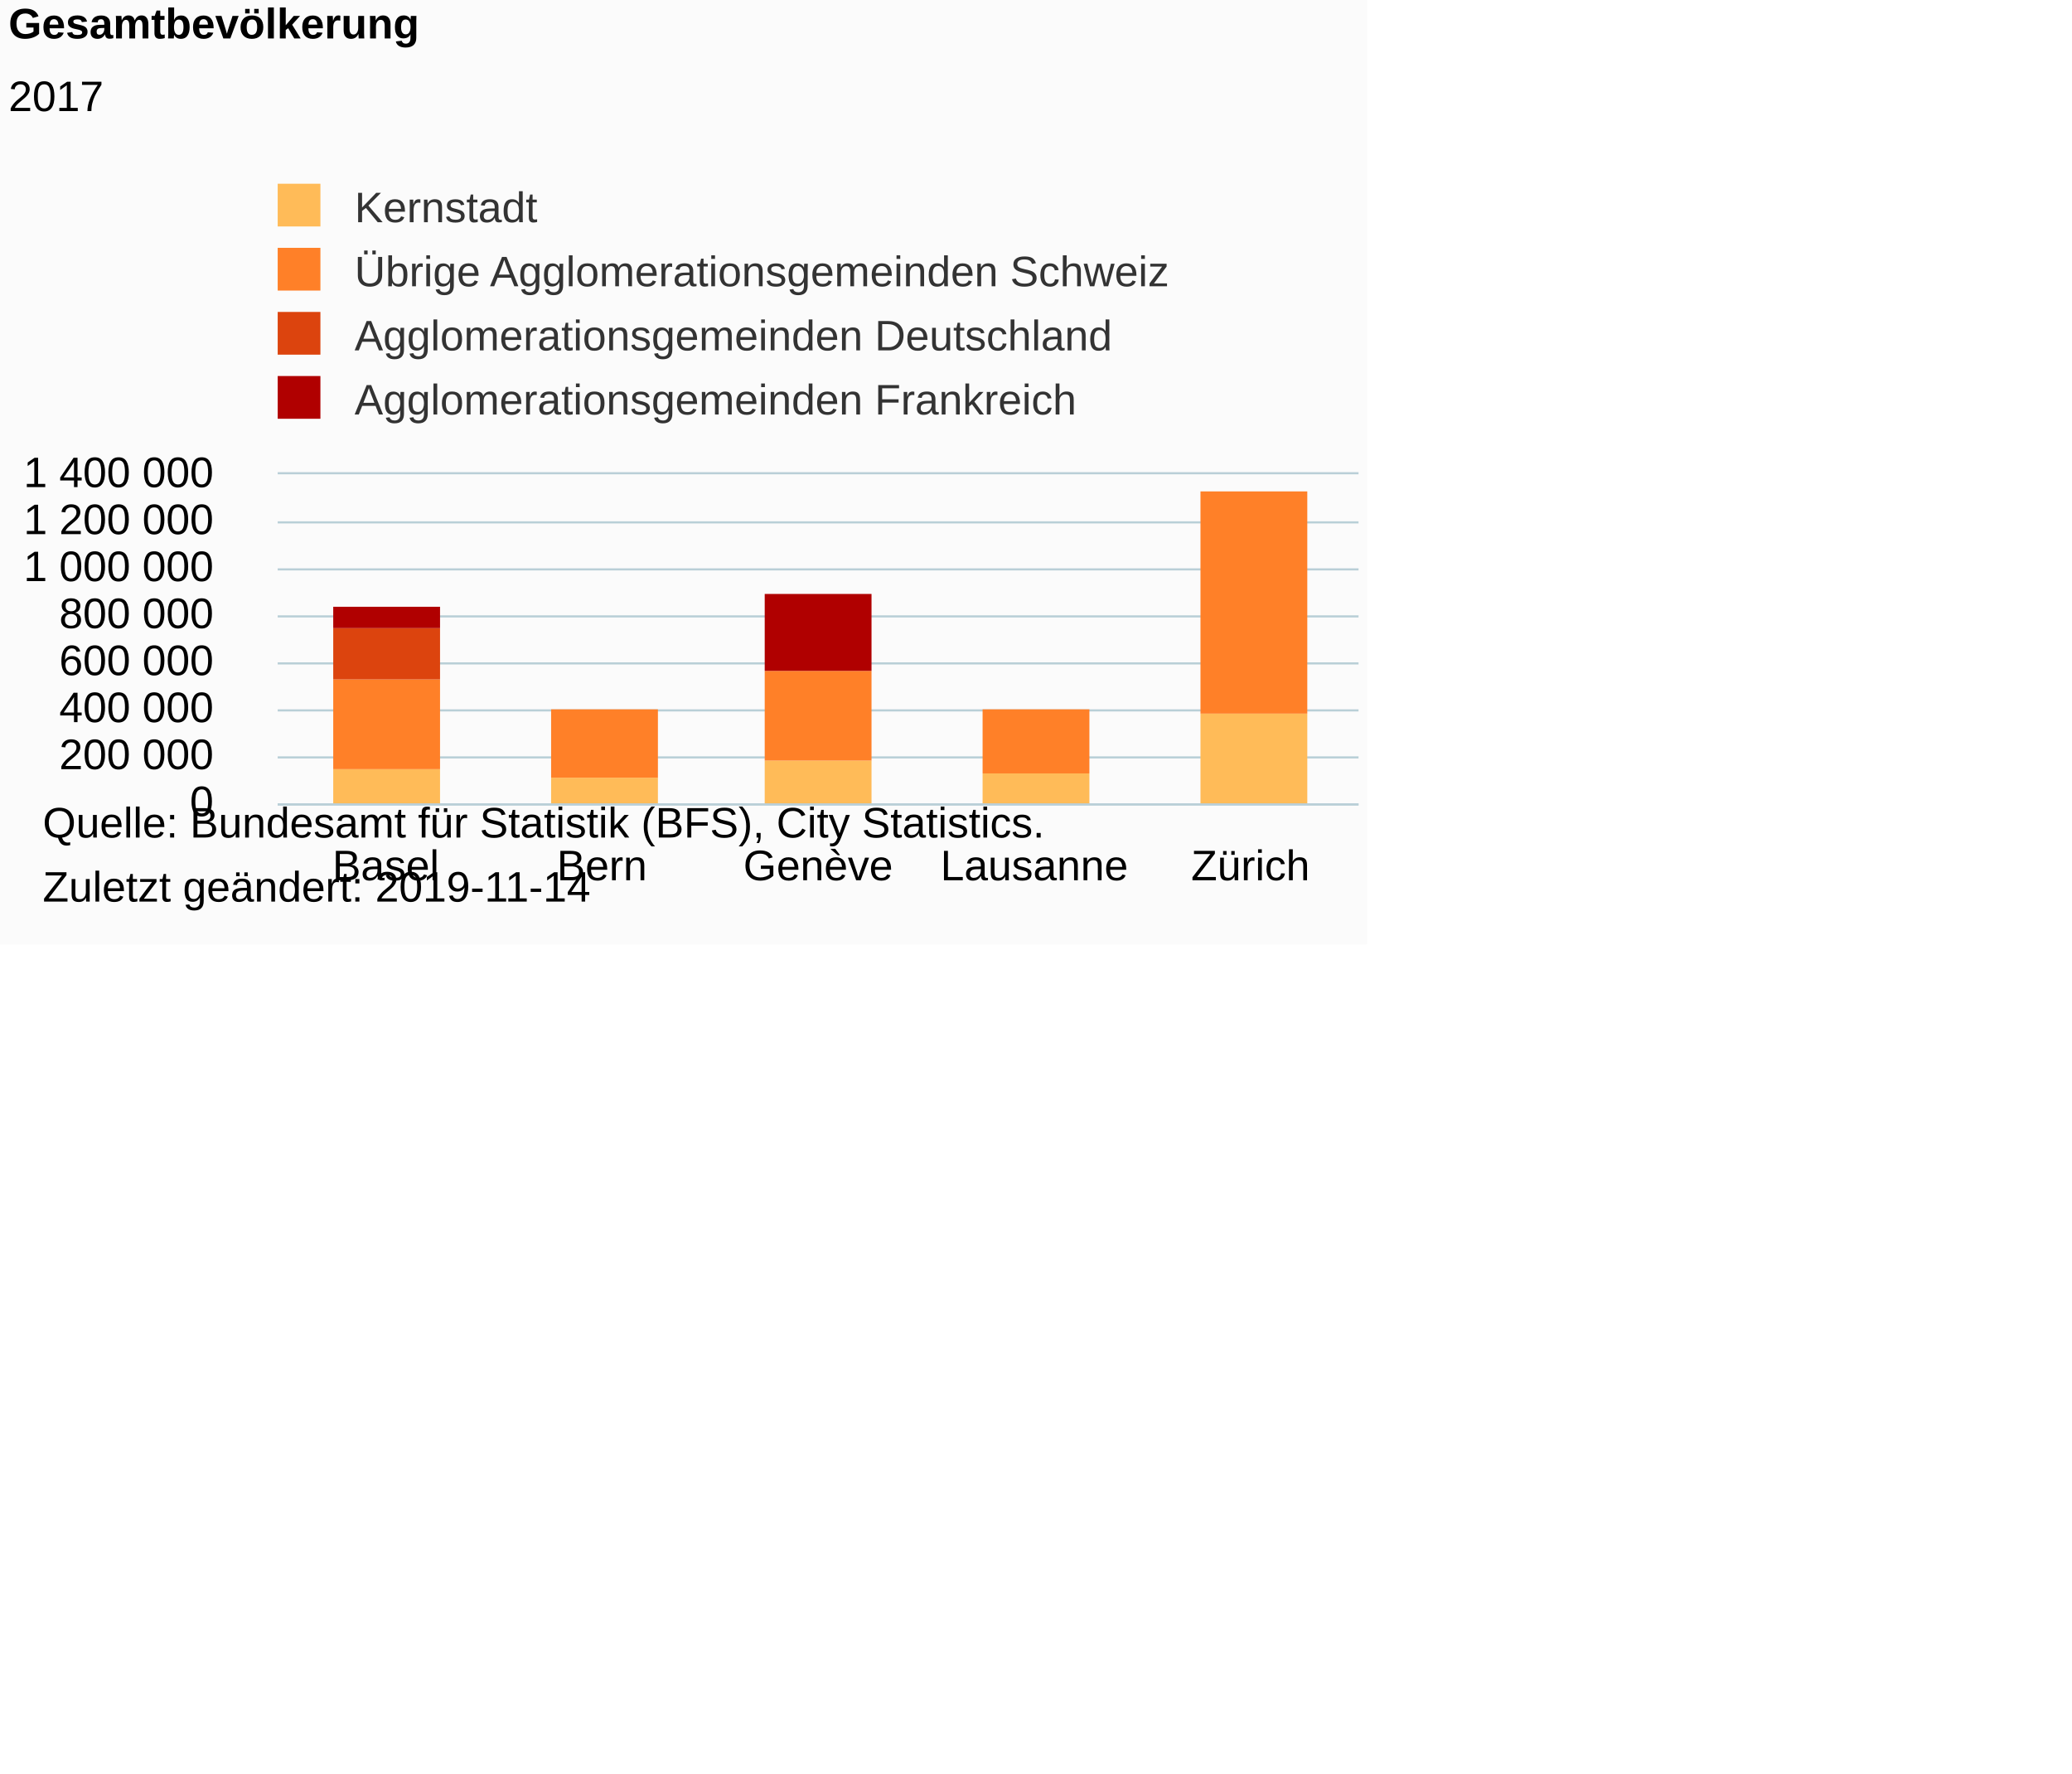
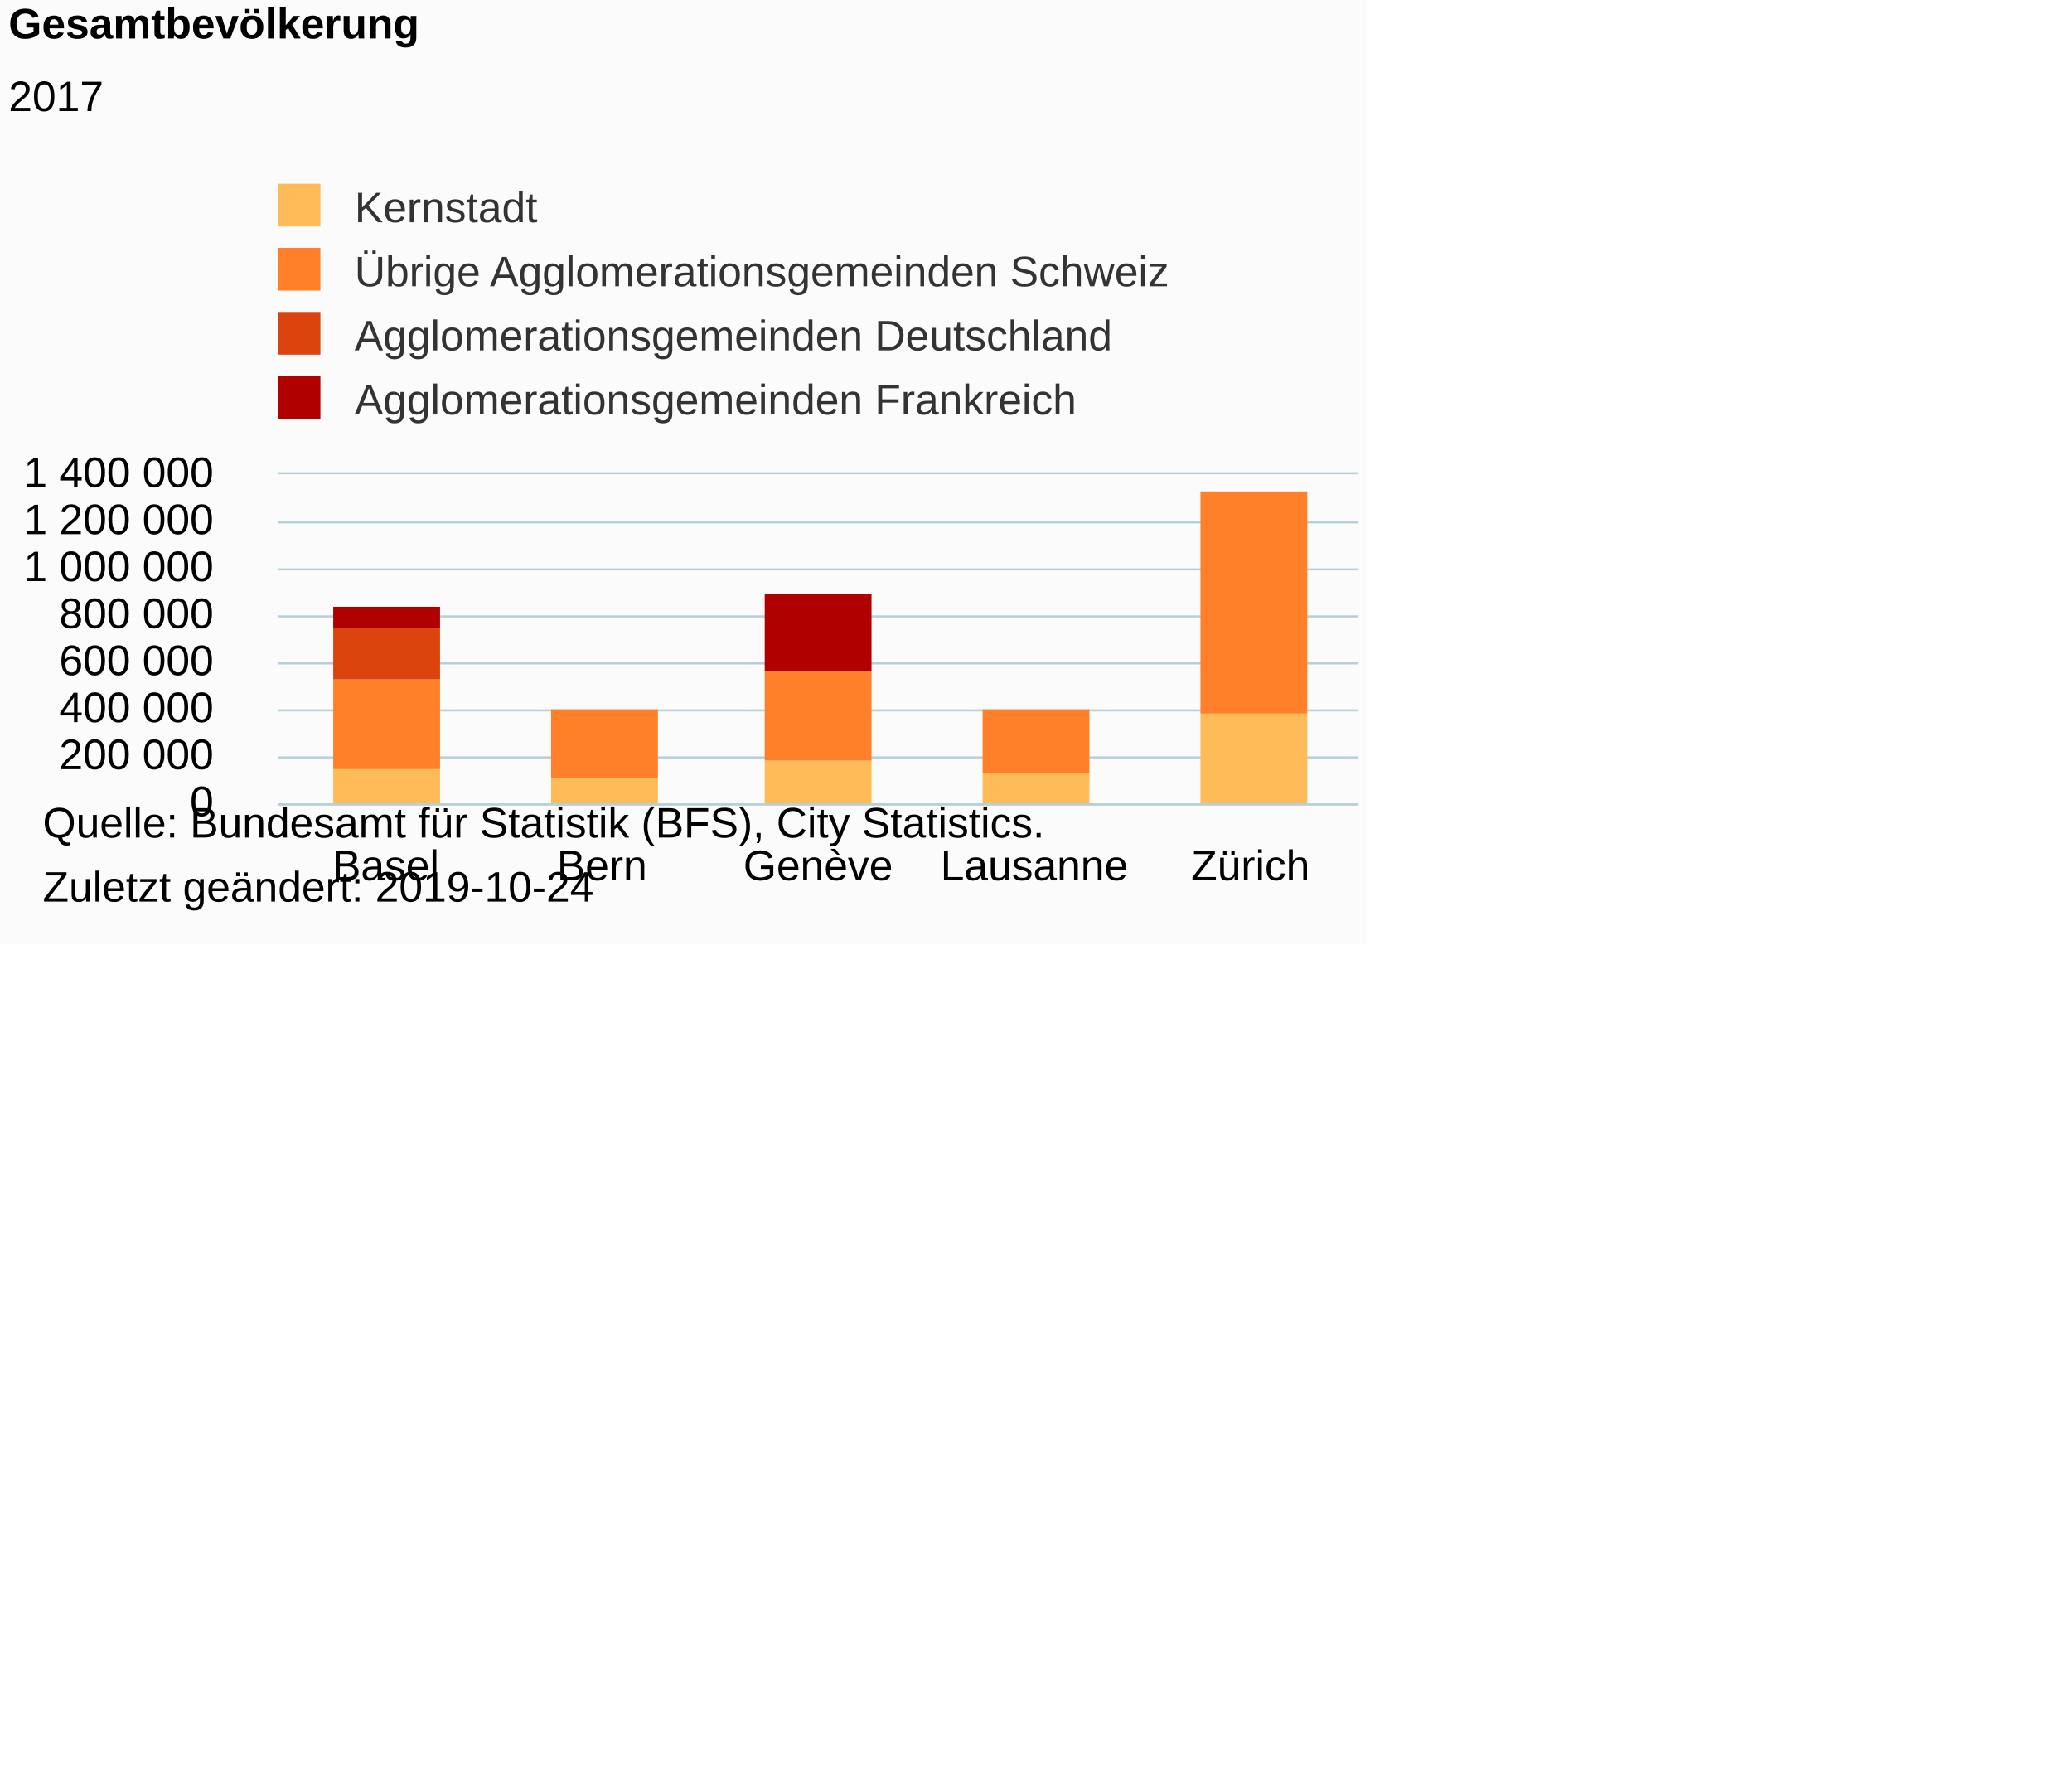
<svg xmlns="http://www.w3.org/2000/svg" version="1.1" class="highcharts-root" style="font-family:Arial;font-size:12px;" viewBox="0 0 485 415">
  <defs>
-     <clipPath id="highcharts-wnvae1e-6">
+     <clipPath id="highcharts-meb8h3h-6">
      <rect x="0" y="0" width="253" height="77" fill="none" />
    </clipPath>
-     <clipPath id="highcharts-wnvae1e-7">
+     <clipPath id="highcharts-meb8h3h-7">
      <rect x="0" y="0" width="253" height="77" fill="none" />
    </clipPath>
  </defs>
  <rect fill="#fbfbfb" class="highcharts-background" x="0" y="0" width="320" height="221" rx="0" ry="0" />
  <rect fill="none" class="highcharts-plot-background" x="65" y="111" width="253" height="77" />
  <g class="highcharts-pane-group" data-z-index="0" />
  <g class="highcharts-grid highcharts-xaxis-grid " data-z-index="1">
    <path fill="none" data-z-index="1" class="highcharts-grid-line" d="M 115.5 111 L 115.5 188" opacity="1" />
    <path fill="none" data-z-index="1" class="highcharts-grid-line" d="M 165.5 111 L 165.5 188" opacity="1" />
    <path fill="none" data-z-index="1" class="highcharts-grid-line" d="M 216.5 111 L 216.5 188" opacity="1" />
    <path fill="none" data-z-index="1" class="highcharts-grid-line" d="M 266.5 111 L 266.5 188" opacity="1" />
    <path fill="none" data-z-index="1" class="highcharts-grid-line" d="M 317.5 111 L 317.5 188" opacity="1" />
    <path fill="none" data-z-index="1" class="highcharts-grid-line" d="M 64.5 111 L 64.5 188" opacity="1" />
  </g>
  <g class="highcharts-grid highcharts-yaxis-grid " data-z-index="1">
    <path fill="none" stroke="#B9CFD7" stroke-width="0.5" data-z-index="1" class="highcharts-grid-line" d="M 65 188.25 L 318 188.25" opacity="1" />
    <path fill="none" stroke="#B9CFD7" stroke-width="0.5" data-z-index="1" class="highcharts-grid-line" d="M 65 177.25 L 318 177.25" opacity="1" />
    <path fill="none" stroke="#B9CFD7" stroke-width="0.5" data-z-index="1" class="highcharts-grid-line" d="M 65 166.25 L 318 166.25" opacity="1" />
    <path fill="none" stroke="#B9CFD7" stroke-width="0.5" data-z-index="1" class="highcharts-grid-line" d="M 65 155.25 L 318 155.25" opacity="1" />
    <path fill="none" stroke="#B9CFD7" stroke-width="0.5" data-z-index="1" class="highcharts-grid-line" d="M 65 144.25 L 318 144.25" opacity="1" />
    <path fill="none" stroke="#B9CFD7" stroke-width="0.5" data-z-index="1" class="highcharts-grid-line" d="M 65 133.25 L 318 133.25" opacity="1" />
    <path fill="none" stroke="#B9CFD7" stroke-width="0.5" data-z-index="1" class="highcharts-grid-line" d="M 65 122.25 L 318 122.25" opacity="1" />
    <path fill="none" stroke="#B9CFD7" stroke-width="0.5" data-z-index="1" class="highcharts-grid-line" d="M 65 110.75 L 318 110.75" opacity="1" />
  </g>
  <rect fill="none" class="highcharts-plot-border" data-z-index="1" x="65" y="111" width="253" height="77" />
  <g class="highcharts-axis highcharts-xaxis " data-z-index="2">
    <path fill="none" class="highcharts-axis-line" stroke="#B9CFD7" stroke-width="0.5" data-z-index="7" d="M 65 188.25 L 318 188.25" />
  </g>
  <g class="highcharts-axis highcharts-yaxis " data-z-index="2">
    <path fill="none" class="highcharts-axis-line" data-z-index="7" d="M 65 111 L 65 188" />
  </g>
  <g class="highcharts-series-group" data-z-index="3">
-     <g data-z-index="0.1" class="highcharts-series highcharts-series-0 highcharts-column-series " transform="translate(65,111) scale(1 1)" clip-path="url(#highcharts-wnvae1e-7)">
+     <g data-z-index="0.1" class="highcharts-series highcharts-series-0 highcharts-column-series " transform="translate(65,111) scale(1 1)" clip-path="url(#highcharts-meb8h3h-7)">
      <rect x="13" y="69" width="25" height="9" fill="#FFBB58" class="highcharts-point" />
      <rect x="64" y="71" width="25" height="7" fill="#FFBB58" class="highcharts-point" />
      <rect x="114" y="67" width="25" height="11" fill="#FFBB58" class="highcharts-point" />
      <rect x="165" y="70" width="25" height="8" fill="#FFBB58" class="highcharts-point" />
      <rect x="216" y="56" width="25" height="22" fill="#FFBB58" class="highcharts-point" />
    </g>
    <g data-z-index="0.1" class="highcharts-markers highcharts-series-0 highcharts-column-series " transform="translate(65,111) scale(1 1)" clip-path="none" />
-     <g data-z-index="0.1" class="highcharts-series highcharts-series-1 highcharts-column-series " transform="translate(65,111) scale(1 1)" clip-path="url(#highcharts-wnvae1e-7)">
+     <g data-z-index="0.1" class="highcharts-series highcharts-series-1 highcharts-column-series " transform="translate(65,111) scale(1 1)" clip-path="url(#highcharts-meb8h3h-7)">
      <rect x="13" y="48" width="25" height="21" fill="#FF8028" class="highcharts-point" />
      <rect x="64" y="55" width="25" height="16" fill="#FF8028" class="highcharts-point" />
      <rect x="114" y="46" width="25" height="21" fill="#FF8028" class="highcharts-point" />
      <rect x="165" y="55" width="25" height="15" fill="#FF8028" class="highcharts-point" />
      <rect x="216" y="4" width="25" height="52" fill="#FF8028" class="highcharts-point" />
    </g>
    <g data-z-index="0.1" class="highcharts-markers highcharts-series-1 highcharts-column-series " transform="translate(65,111) scale(1 1)" clip-path="none" />
-     <g data-z-index="0.1" class="highcharts-series highcharts-series-2 highcharts-column-series " transform="translate(65,111) scale(1 1)" clip-path="url(#highcharts-wnvae1e-7)">
+     <g data-z-index="0.1" class="highcharts-series highcharts-series-2 highcharts-column-series " transform="translate(65,111) scale(1 1)" clip-path="url(#highcharts-meb8h3h-7)">
      <rect x="13" y="36" width="25" height="12" fill="#DC440E" class="highcharts-point" />
    </g>
    <g data-z-index="0.1" class="highcharts-markers highcharts-series-2 highcharts-column-series " transform="translate(65,111) scale(1 1)" clip-path="none" />
-     <g data-z-index="0.1" class="highcharts-series highcharts-series-3 highcharts-column-series " transform="translate(65,111) scale(1 1)" clip-path="url(#highcharts-wnvae1e-7)">
+     <g data-z-index="0.1" class="highcharts-series highcharts-series-3 highcharts-column-series " transform="translate(65,111) scale(1 1)" clip-path="url(#highcharts-meb8h3h-7)">
      <rect x="13" y="31" width="25" height="5" fill="#B00000" class="highcharts-point" />
      <rect x="114" y="28" width="25" height="18" fill="#B00000" class="highcharts-point" />
    </g>
    <g data-z-index="0.1" class="highcharts-markers highcharts-series-3 highcharts-column-series " transform="translate(65,111) scale(1 1)" clip-path="none" />
  </g>
  <text x="2" text-anchor="start" class="highcharts-title" data-z-index="4" style="color:#000000;font-size:10px;font-weight:bold;fill:#000000;" y="9">
    <tspan>Gesamtbevölkerung</tspan>
  </text>
  <text x="2" text-anchor="start" class="highcharts-subtitle" data-z-index="4" style="color:#000000;font-size:10px;font-weight:normal;font-family:Arial;fill:#000000;" y="26">
    <tspan>2017</tspan>
  </text>
  <g class="highcharts-legend" data-z-index="7" transform="translate(62,42)">
    <rect fill="none" class="highcharts-legend-box" rx="0" ry="0" x="0" y="0" width="280" height="57" visibility="visible" />
    <g data-z-index="1">
      <g>
        <g class="highcharts-legend-item highcharts-column-series highcharts-color-undefined highcharts-series-0" data-z-index="1" transform="translate(0,-3)">
          <text x="21" style="color:#333333;font-size:10px;font-weight:normal;cursor:pointer;fill:#333333;" text-anchor="start" data-z-index="2" y="13">
            <tspan>Kernstadt</tspan>
          </text>
          <rect x="3" y="4" width="10" height="10" fill="#FFBB58" class="highcharts-point" data-z-index="3" />
        </g>
        <g class="highcharts-legend-item highcharts-column-series highcharts-color-undefined highcharts-series-1" data-z-index="1" transform="translate(0,12)">
          <text x="21" y="13" style="color:#333333;font-size:10px;font-weight:normal;cursor:pointer;fill:#333333;" text-anchor="start" data-z-index="2">
            <tspan>Übrige Agglomerationsgemeinden Schweiz</tspan>
          </text>
          <rect x="3" y="4" width="10" height="10" fill="#FF8028" class="highcharts-point" data-z-index="3" />
        </g>
        <g class="highcharts-legend-item highcharts-column-series highcharts-color-undefined highcharts-series-2" data-z-index="1" transform="translate(0,27)">
          <text x="21" y="13" style="color:#333333;font-size:10px;font-weight:normal;cursor:pointer;fill:#333333;" text-anchor="start" data-z-index="2">
            <tspan>Agglomerationsgemeinden Deutschland</tspan>
          </text>
          <rect x="3" y="4" width="10" height="10" fill="#DC440E" class="highcharts-point" data-z-index="3" />
        </g>
        <g class="highcharts-legend-item highcharts-column-series highcharts-color-undefined highcharts-series-3" data-z-index="1" transform="translate(0,42)">
          <text x="21" y="13" style="color:#333333;font-size:10px;font-weight:normal;cursor:pointer;fill:#333333;" text-anchor="start" data-z-index="2">
            <tspan>Agglomerationsgemeinden Frankreich</tspan>
          </text>
          <rect x="3" y="4" width="10" height="10" fill="#B00000" class="highcharts-point" data-z-index="3" />
        </g>
      </g>
    </g>
  </g>
  <g class="highcharts-axis-labels highcharts-xaxis-labels " data-z-index="7">
    <text x="90.3" style="color:#000000;cursor:default;font-size:10px;fill:#000000;" text-anchor="middle" transform="translate(0,0)" y="206" opacity="1">Basel</text>
    <text x="140.9" style="color:#000000;cursor:default;font-size:10px;fill:#000000;" text-anchor="middle" transform="translate(0,0)" y="206" opacity="1">Bern</text>
    <text x="191.5" style="color:#000000;cursor:default;font-size:10px;fill:#000000;" text-anchor="middle" transform="translate(0,0)" y="206" opacity="1">Genève</text>
    <text x="242.1" style="color:#000000;cursor:default;font-size:10px;fill:#000000;" text-anchor="middle" transform="translate(0,0)" y="206" opacity="1">Lausanne</text>
    <text x="292.7" style="color:#000000;cursor:default;font-size:10px;fill:#000000;" text-anchor="middle" transform="translate(0,0)" y="206" opacity="1">Zürich</text>
  </g>
  <g class="highcharts-axis-labels highcharts-yaxis-labels " data-z-index="7">
    <text x="50" style="color:#000000;cursor:default;font-size:10px;fill:#000000;" text-anchor="end" transform="translate(0,0)" y="191" opacity="1">0</text>
    <text x="50" style="color:#000000;cursor:default;font-size:10px;fill:#000000;" text-anchor="end" transform="translate(0,0)" y="180" opacity="1">
      <tspan>200 000</tspan>
    </text>
    <text x="50" style="color:#000000;cursor:default;font-size:10px;fill:#000000;" text-anchor="end" transform="translate(0,0)" y="169" opacity="1">
      <tspan>400 000</tspan>
    </text>
    <text x="50" style="color:#000000;cursor:default;font-size:10px;fill:#000000;" text-anchor="end" transform="translate(0,0)" y="158" opacity="1">
      <tspan>600 000</tspan>
    </text>
    <text x="50" style="color:#000000;cursor:default;font-size:10px;fill:#000000;" text-anchor="end" transform="translate(0,0)" y="147" opacity="1">
      <tspan>800 000</tspan>
    </text>
    <text x="50" style="color:#000000;cursor:default;font-size:10px;fill:#000000;" text-anchor="end" transform="translate(0,0)" y="136" opacity="1">
      <tspan>1 000 000</tspan>
    </text>
    <text x="50" style="color:#000000;cursor:default;font-size:10px;fill:#000000;" text-anchor="end" transform="translate(0,0)" y="125" opacity="1">
      <tspan>1 200 000</tspan>
    </text>
    <text x="50" style="color:#000000;cursor:default;font-size:10px;fill:#000000;" text-anchor="end" transform="translate(0,0)" y="114" opacity="1">
      <tspan>1 400 000</tspan>
    </text>
  </g>
  <text x="10" class="highcharts-credits" text-anchor="start" data-z-index="8" style="cursor:default;color:#000000;font-size:10;fill:#000000;" y="196">
    <tspan>Quelle: Bundesamt für Statistik (BFS), City Statistics.</tspan>
-     <tspan x="10" dy="15">Zuletzt geändert: 2019-11-14</tspan>
+     <tspan x="10" dy="15">Zuletzt geändert: 2019-10-24</tspan>
  </text>
</svg>
